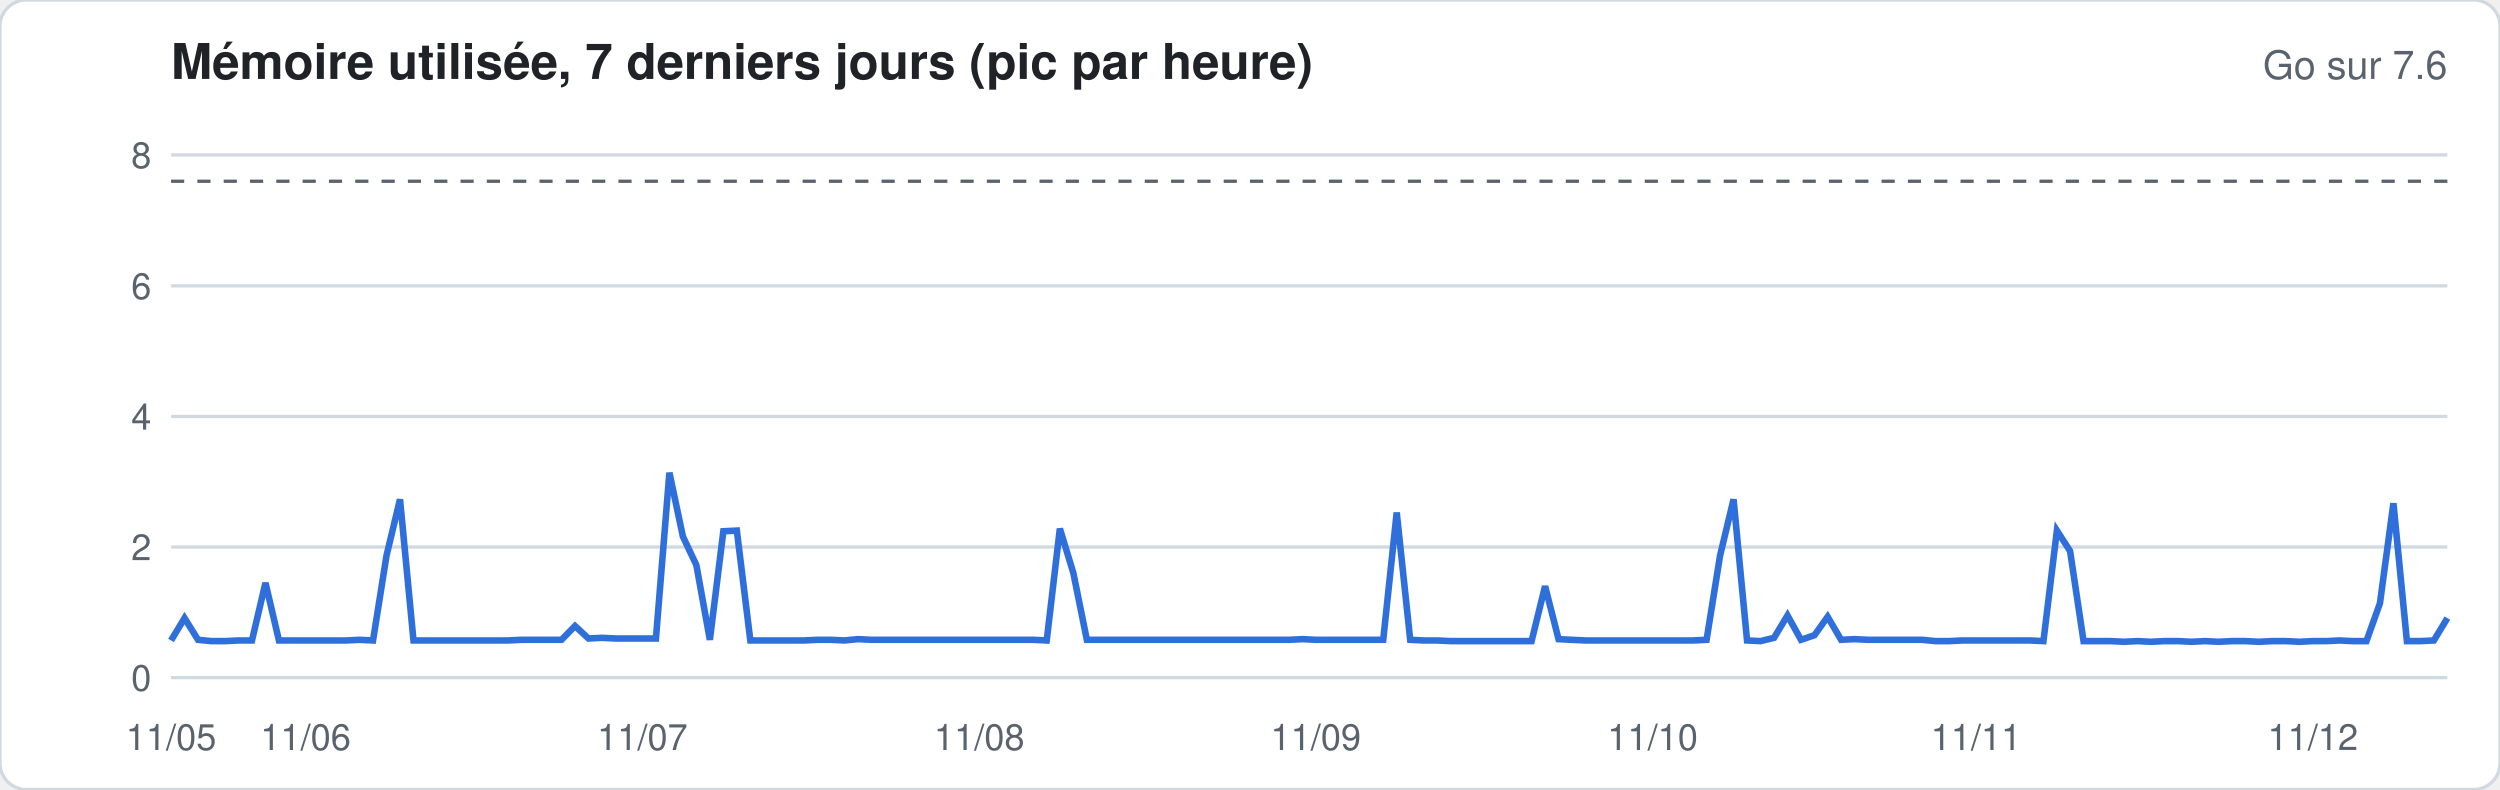
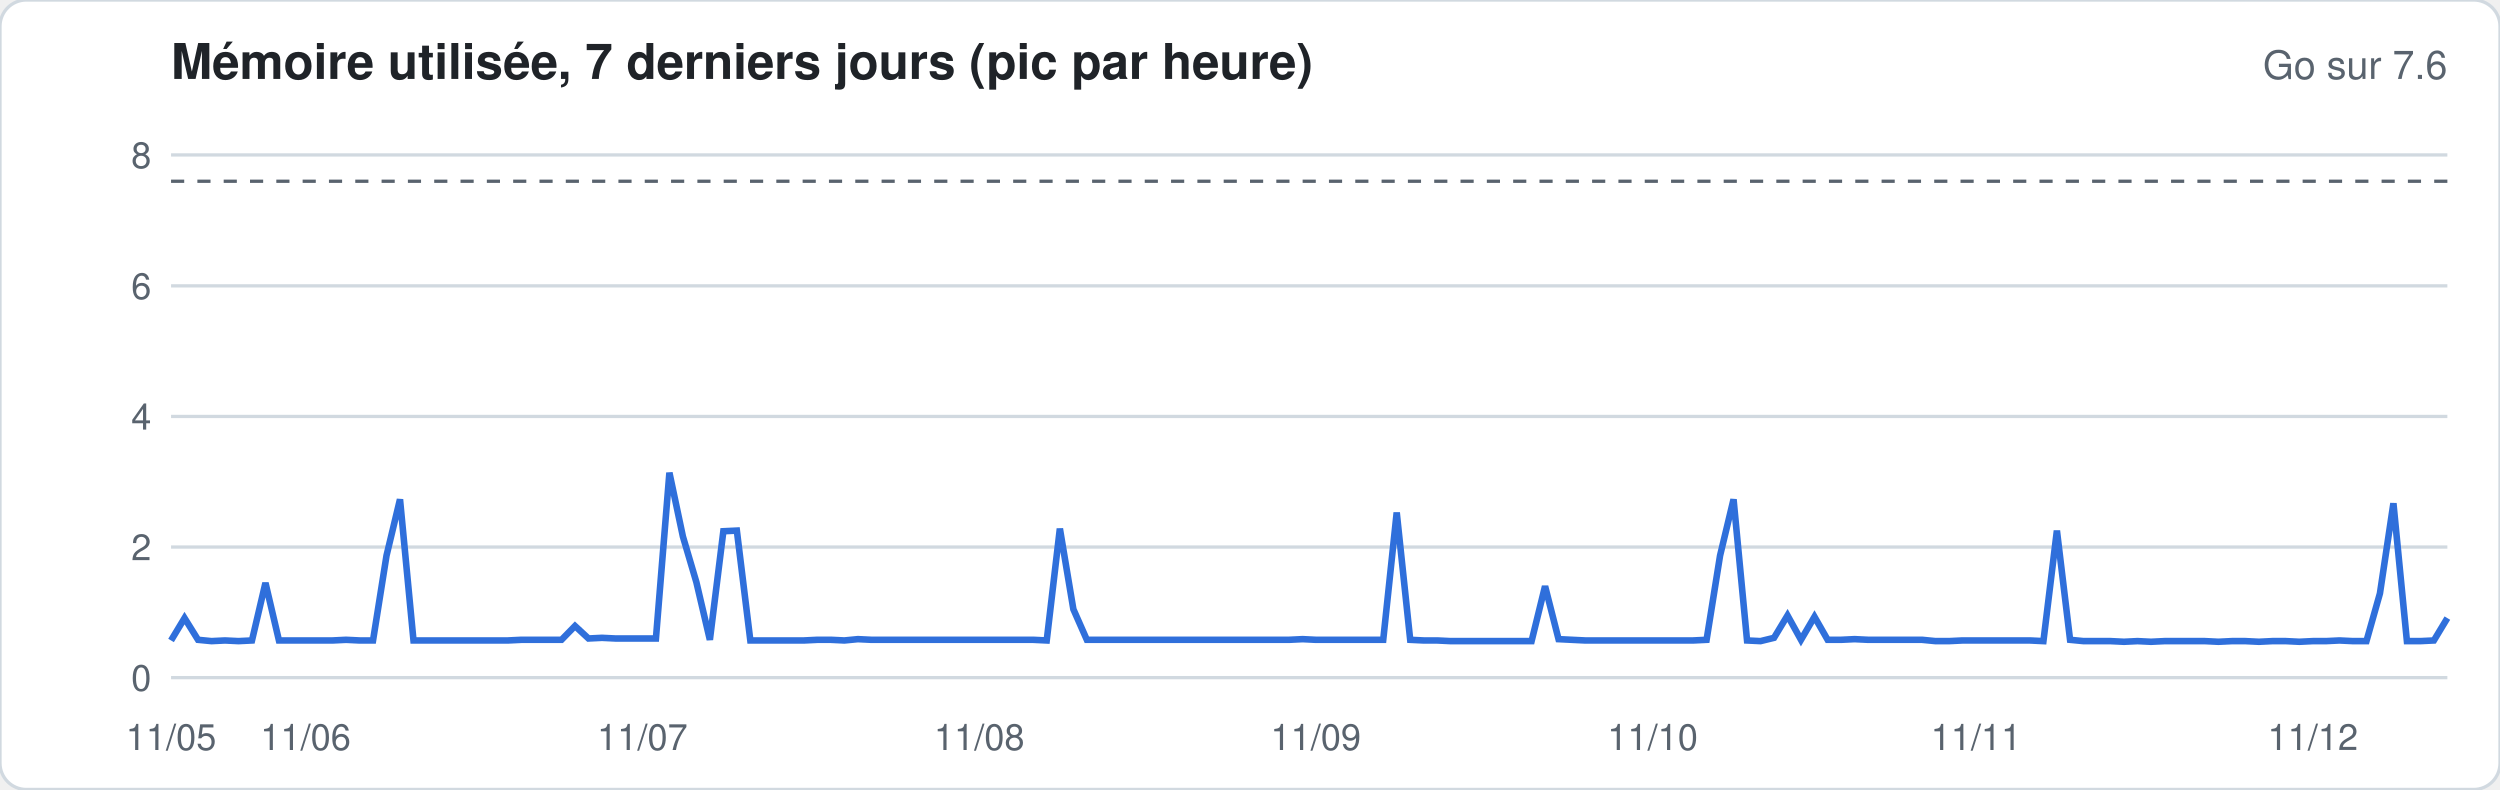
<svg xmlns="http://www.w3.org/2000/svg" width="760" height="240" viewBox="0 0 760 240" font-family="-apple-system,Segoe UI,Helvetica,Arial,sans-serif">
  <rect width="760" height="240" rx="8" fill="#ffffff" stroke="#d1d9e0" />
  <text x="52" y="24" font-size="15" font-weight="600" fill="#1f2328">Mémoire utilisée, 7 derniers jours (pic par heure)</text>
  <text x="744" y="24" font-size="12" fill="#59636e" text-anchor="end">Go sur 7.6</text>
  <line x1="52" x2="744" y1="206.0" y2="206.0" stroke="#d1d9e0" stroke-width="1" />
  <text x="46" y="210.0" font-size="11" fill="#59636e" text-anchor="end">0</text>
  <line x1="52" x2="744" y1="166.3" y2="166.3" stroke="#d1d9e0" stroke-width="1" />
  <text x="46" y="170.3" font-size="11" fill="#59636e" text-anchor="end">2</text>
  <line x1="52" x2="744" y1="126.6" y2="126.6" stroke="#d1d9e0" stroke-width="1" />
  <text x="46" y="130.6" font-size="11" fill="#59636e" text-anchor="end">4</text>
  <line x1="52" x2="744" y1="86.9" y2="86.9" stroke="#d1d9e0" stroke-width="1" />
  <text x="46" y="90.9" font-size="11" fill="#59636e" text-anchor="end">6</text>
  <line x1="52" x2="744" y1="47.1" y2="47.1" stroke="#d1d9e0" stroke-width="1" />
  <text x="46" y="51.1" font-size="11" fill="#59636e" text-anchor="end">8</text>
  <line x1="52" x2="744" y1="55.1" y2="55.1" stroke="#59636e" stroke-dasharray="4 4" />
-   <polyline fill="none" stroke="#2f6fdb" stroke-width="2" points="52.0,194.7 56.1,187.9 60.2,194.5 64.3,194.9 68.4,194.9 72.5,194.7 76.6,194.7 80.7,177.2 84.8,194.7 88.9,194.7 92.9,194.7 97.0,194.7 101.1,194.7 105.2,194.7 109.3,194.5 113.4,194.7 117.5,168.9 121.6,151.8 125.7,194.7 129.8,194.7 133.9,194.7 138.0,194.7 142.1,194.7 146.2,194.7 150.3,194.7 154.4,194.7 158.5,194.5 162.6,194.5 166.7,194.5 170.7,194.5 174.8,190.3 178.9,194.1 183.0,193.9 187.1,194.1 191.2,194.1 195.3,194.1 199.4,194.1 203.5,143.7 207.6,163.1 211.7,171.8 215.8,194.5 219.9,161.5 224.0,161.3 228.1,194.7 232.2,194.7 236.3,194.7 240.4,194.7 244.4,194.7 248.5,194.5 252.6,194.5 256.7,194.7 260.8,194.3 264.9,194.5 269.0,194.5 273.1,194.5 277.2,194.5 281.3,194.5 285.4,194.5 289.5,194.5 293.6,194.5 297.7,194.5 301.8,194.5 305.9,194.5 310.0,194.5 314.1,194.5 318.2,194.7 322.2,160.7 326.3,174.2 330.4,194.5 334.5,194.5 338.6,194.5 342.7,194.5 346.8,194.5 350.9,194.5 355.0,194.5 359.1,194.5 363.2,194.5 367.3,194.5 371.4,194.5 375.5,194.5 379.6,194.5 383.7,194.5 387.8,194.5 391.9,194.5 396.0,194.3 400.0,194.5 404.1,194.5 408.2,194.5 412.3,194.5 416.4,194.5 420.5,194.5 424.6,155.8 428.7,194.5 432.8,194.7 436.9,194.7 441.0,194.9 445.1,194.9 449.2,194.9 453.3,194.9 457.4,194.9 461.5,194.9 465.6,194.9 469.7,178.2 473.8,194.3 477.8,194.5 481.9,194.7 486.0,194.7 490.1,194.7 494.2,194.7 498.3,194.7 502.4,194.7 506.5,194.7 510.6,194.7 514.7,194.7 518.8,194.5 522.9,168.9 527.0,151.8 531.1,194.7 535.2,194.9 539.3,193.9 543.4,187.1 547.5,194.5 551.6,193.1 555.6,187.5 559.7,194.5 563.8,194.3 567.9,194.5 572.0,194.5 576.1,194.5 580.2,194.5 584.3,194.5 588.4,194.9 592.5,194.9 596.6,194.7 600.7,194.7 604.8,194.7 608.9,194.7 613.0,194.7 617.1,194.7 621.2,194.9 625.3,161.3 629.3,167.5 633.4,194.9 637.5,194.9 641.6,194.9 645.7,195.1 649.8,194.9 653.9,195.1 658.0,194.9 662.1,194.9 666.2,195.1 670.3,194.9 674.4,195.1 678.5,194.9 682.6,194.9 686.7,195.1 690.8,194.9 694.9,194.9 699.0,195.1 703.1,194.9 707.1,194.9 711.2,194.7 715.3,194.9 719.4,194.9 723.5,183.4 727.6,153.0 731.7,194.9 735.8,194.9 739.9,194.7 744.0,187.9" />
+   <polyline fill="none" stroke="#2f6fdb" stroke-width="2" points="52.0,194.7 56.1,187.9 60.2,194.5 64.3,194.9 68.4,194.7 72.5,194.9 76.6,194.7 80.7,177.2 84.8,194.7 88.9,194.7 92.9,194.7 97.0,194.7 101.1,194.7 105.2,194.5 109.3,194.7 113.4,194.7 117.5,168.9 121.6,151.8 125.7,194.7 129.8,194.7 133.9,194.7 138.0,194.7 142.1,194.7 146.2,194.7 150.3,194.7 154.4,194.7 158.5,194.5 162.6,194.5 166.7,194.5 170.7,194.5 174.8,190.3 178.9,194.1 183.0,193.9 187.1,194.1 191.2,194.1 195.3,194.1 199.4,194.1 203.5,143.7 207.6,163.1 211.7,177.0 215.8,194.5 219.9,161.5 224.0,161.3 228.1,194.7 232.2,194.7 236.3,194.7 240.4,194.7 244.4,194.7 248.5,194.5 252.6,194.5 256.7,194.7 260.8,194.3 264.9,194.5 269.0,194.5 273.1,194.5 277.2,194.5 281.3,194.5 285.4,194.5 289.5,194.5 293.6,194.5 297.7,194.5 301.8,194.5 305.9,194.5 310.0,194.5 314.1,194.5 318.2,194.7 322.2,160.7 326.3,185.2 330.4,194.5 334.5,194.5 338.6,194.5 342.7,194.5 346.8,194.5 350.9,194.5 355.0,194.5 359.1,194.5 363.2,194.5 367.3,194.5 371.4,194.5 375.5,194.5 379.6,194.5 383.7,194.5 387.8,194.5 391.9,194.5 396.0,194.3 400.0,194.5 404.1,194.5 408.2,194.5 412.3,194.5 416.4,194.5 420.5,194.5 424.6,155.8 428.7,194.5 432.8,194.7 436.9,194.7 441.0,194.9 445.1,194.9 449.2,194.9 453.3,194.9 457.4,194.9 461.5,194.9 465.6,194.9 469.7,178.2 473.8,194.3 477.8,194.5 481.9,194.7 486.0,194.7 490.1,194.7 494.2,194.7 498.3,194.7 502.4,194.7 506.5,194.7 510.6,194.7 514.7,194.7 518.8,194.5 522.9,168.9 527.0,151.8 531.1,194.7 535.2,194.9 539.3,193.9 543.4,187.1 547.5,194.5 551.6,187.5 555.6,194.5 559.7,194.5 563.8,194.3 567.9,194.5 572.0,194.5 576.1,194.5 580.2,194.5 584.3,194.5 588.4,194.9 592.5,194.9 596.6,194.7 600.7,194.7 604.8,194.7 608.9,194.7 613.0,194.7 617.1,194.7 621.2,194.9 625.3,161.3 629.3,194.5 633.4,194.9 637.5,194.9 641.6,194.9 645.7,195.1 649.8,194.9 653.9,195.1 658.0,194.9 662.1,194.9 666.2,194.9 670.3,194.9 674.4,195.1 678.5,194.9 682.6,194.9 686.7,195.1 690.8,194.9 694.9,194.9 699.0,195.1 703.1,194.9 707.1,194.9 711.2,194.7 715.3,194.9 719.4,194.9 723.5,180.4 727.6,153.0 731.7,194.9 735.8,194.9 739.9,194.7 744.0,187.9" />
  <text x="52.0" y="228" font-size="11" fill="#59636e" text-anchor="middle">11/05</text>
  <text x="92.9" y="228" font-size="11" fill="#59636e" text-anchor="middle">11/06</text>
  <text x="195.3" y="228" font-size="11" fill="#59636e" text-anchor="middle">11/07</text>
  <text x="297.7" y="228" font-size="11" fill="#59636e" text-anchor="middle">11/08</text>
  <text x="400.0" y="228" font-size="11" fill="#59636e" text-anchor="middle">11/09</text>
  <text x="502.4" y="228" font-size="11" fill="#59636e" text-anchor="middle">11/10</text>
  <text x="600.7" y="228" font-size="11" fill="#59636e" text-anchor="middle">11/11</text>
  <text x="703.1" y="228" font-size="11" fill="#59636e" text-anchor="middle">11/12</text>
</svg>
